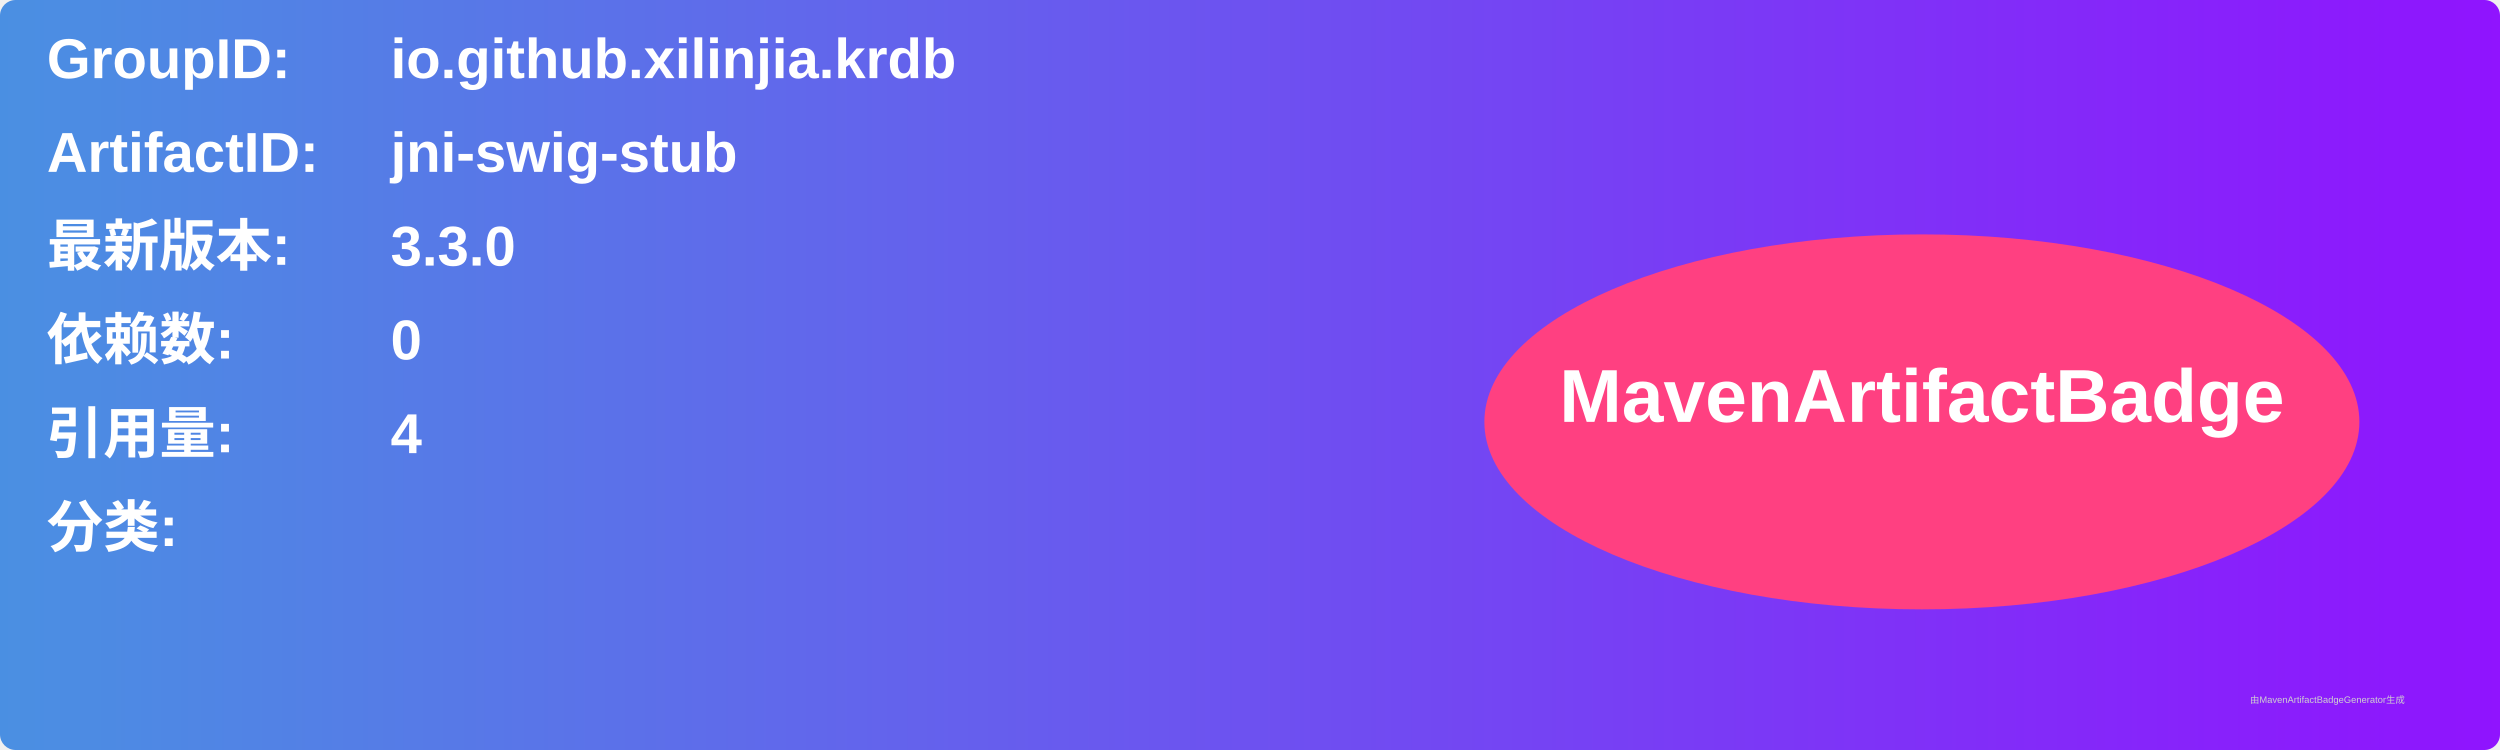
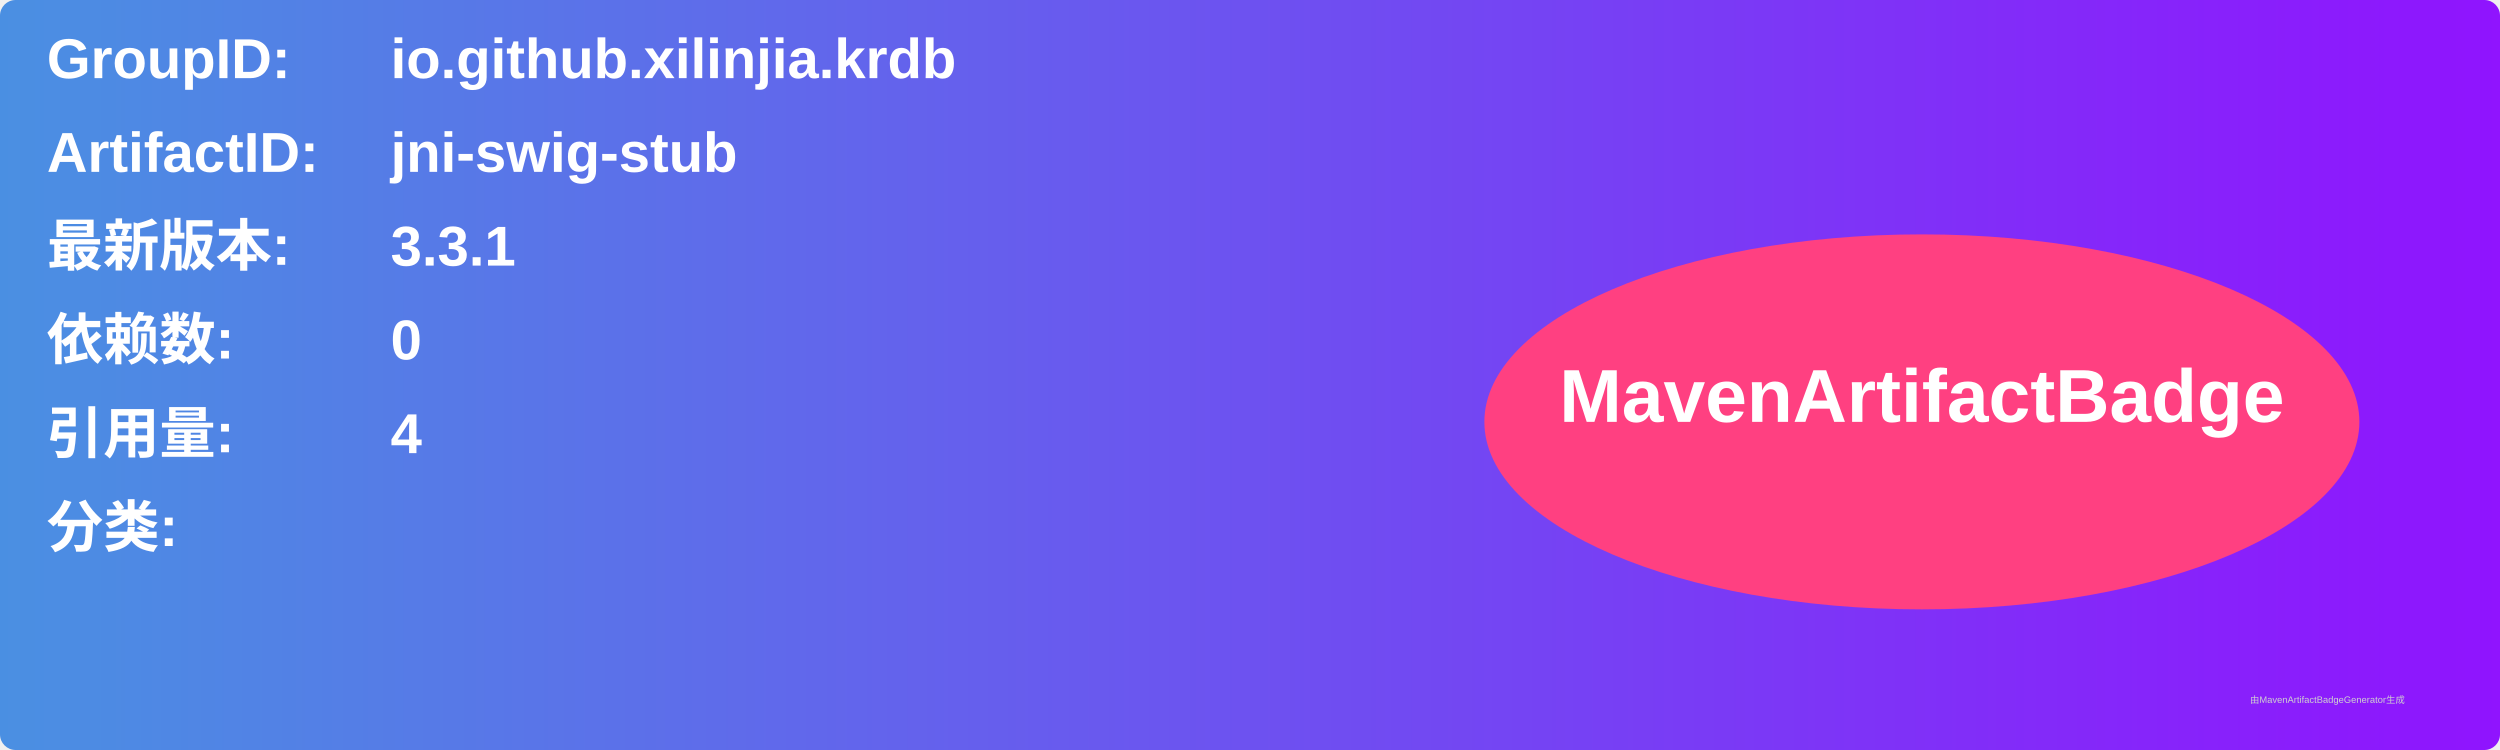
<svg xmlns="http://www.w3.org/2000/svg" width="800" height="240" viewBox="0 0 800 240">
  <linearGradient id="grad" x1="0%" y1="0%" x2="100%" y2="0%">
    <stop offset="0%" stop-color="#4a90e2" />
    <stop offset="100%" stop-color="#9013fe" />
  </linearGradient>
  <rect width="100%" height="100%" rx="5" ry="5" fill="url(#grad)" />
  <g transform="translate(15, 15)">
    <text x="0" y="10" font-family="Arial" font-size="18" fill="white" font-weight="bold" width="260">GroupID:</text>
    <text x="110" y="10" font-family="Arial" font-size="18" fill="white" font-weight="bold" width="460">io.github.xilinjia.krdb</text>
    <text x="0" y="40" font-family="Arial" font-size="18" fill="white" font-weight="bold" width="260">ArtifactID:</text>
    <text x="110" y="40" font-family="Arial" font-size="18" fill="white" font-weight="bold" width="460">jni-swig-stub</text>
    <text x="0" y="70" font-family="Arial" font-size="18" fill="white" font-weight="bold">最新版本:</text>
    <text x="110" y="70" font-family="Arial" font-size="18" fill="white" font-weight="bold">
-       <tspan font-weight="bold">3.3.0</tspan>
+       <tspan font-weight="bold">3.3.1</tspan>
    </text>
    <text x="0" y="100" font-family="Arial" font-size="18" fill="white" font-weight="bold">依赖数: </text>
    <text x="110" y="100" font-family="Arial" font-size="18" fill="white">
      <tspan font-weight="bold">0</tspan>
    </text>
    <text x="0" y="130" font-family="Arial" font-size="18" fill="white" font-weight="bold">引用量: </text>
    <text x="110" y="130" font-family="Arial" font-size="18" fill="white">
      <tspan font-weight="bold">4</tspan>
    </text>
    <text x="0" y="160" font-family="Arial" font-size="18" fill="white" font-weight="bold">分类:</text>
    <text x="10" y="190" font-family="Arial" font-size="10" fill="white">
      <tspan font-weight="bold" />
    </text>
    <ellipse cx="600" cy="120" rx="140" ry="60" fill="#ff4081" />
    <text x="600" y="120" text-anchor="middle" font-family="Arial" font-size="24" fill="white" font-weight="bold">MavenArtifactBadge</text>
  </g>
  <text x="720" y="225" font-family="Arial" font-size="3" fill="#d0d0d0">由MavenArtifactBadgeGenerator生成</text>
</svg>
